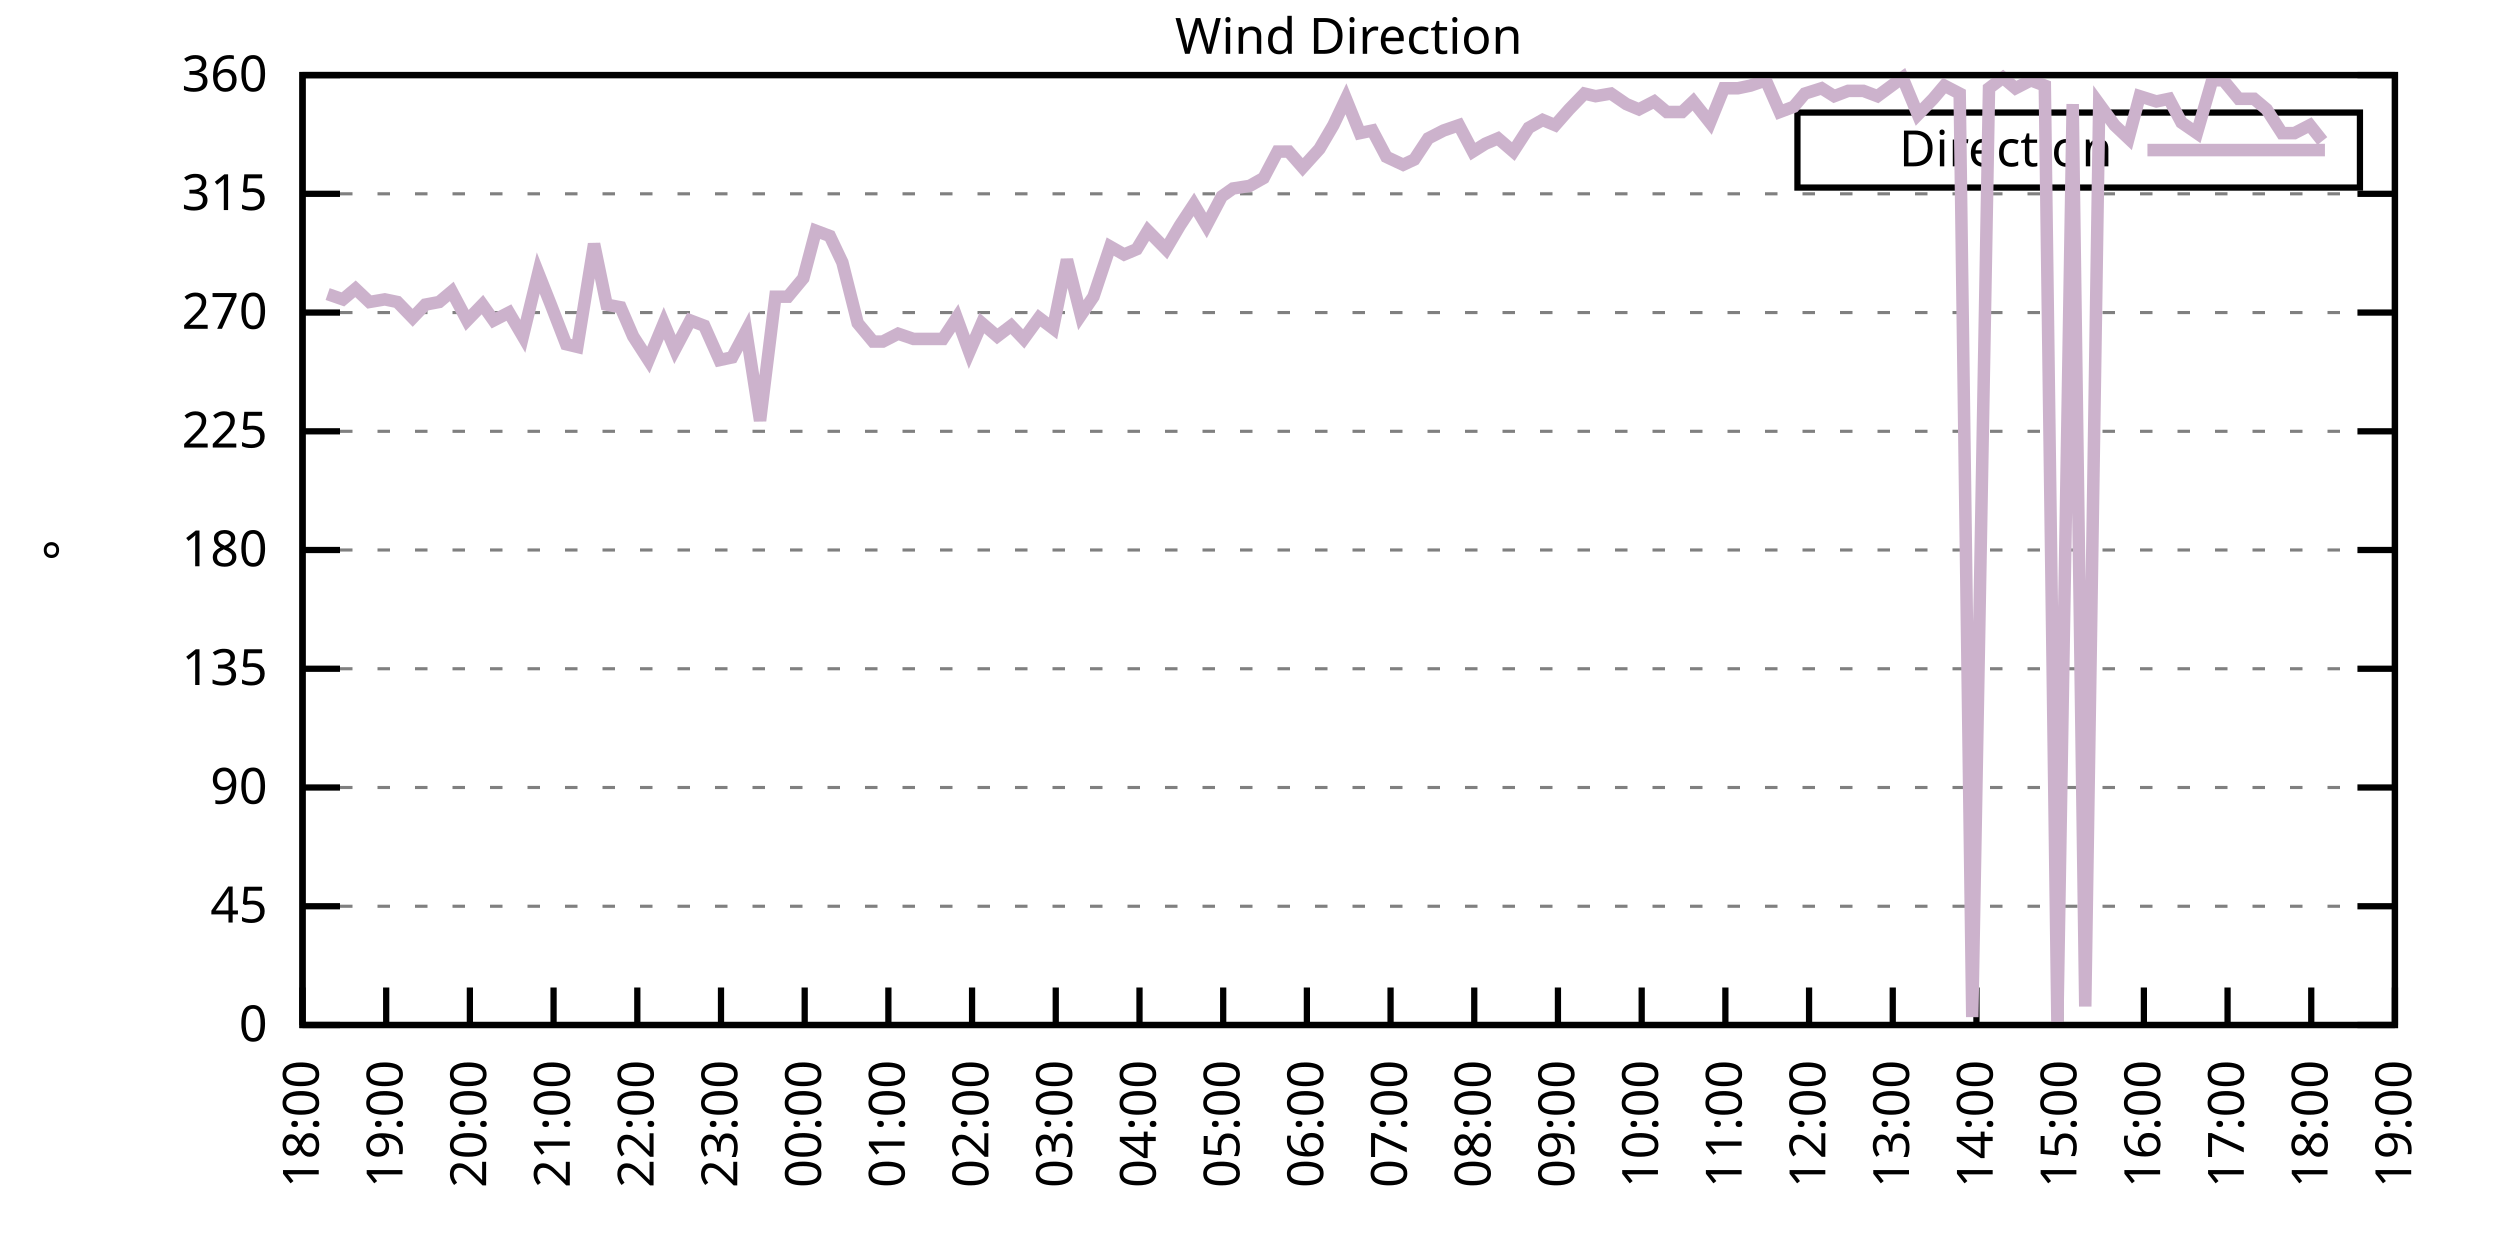
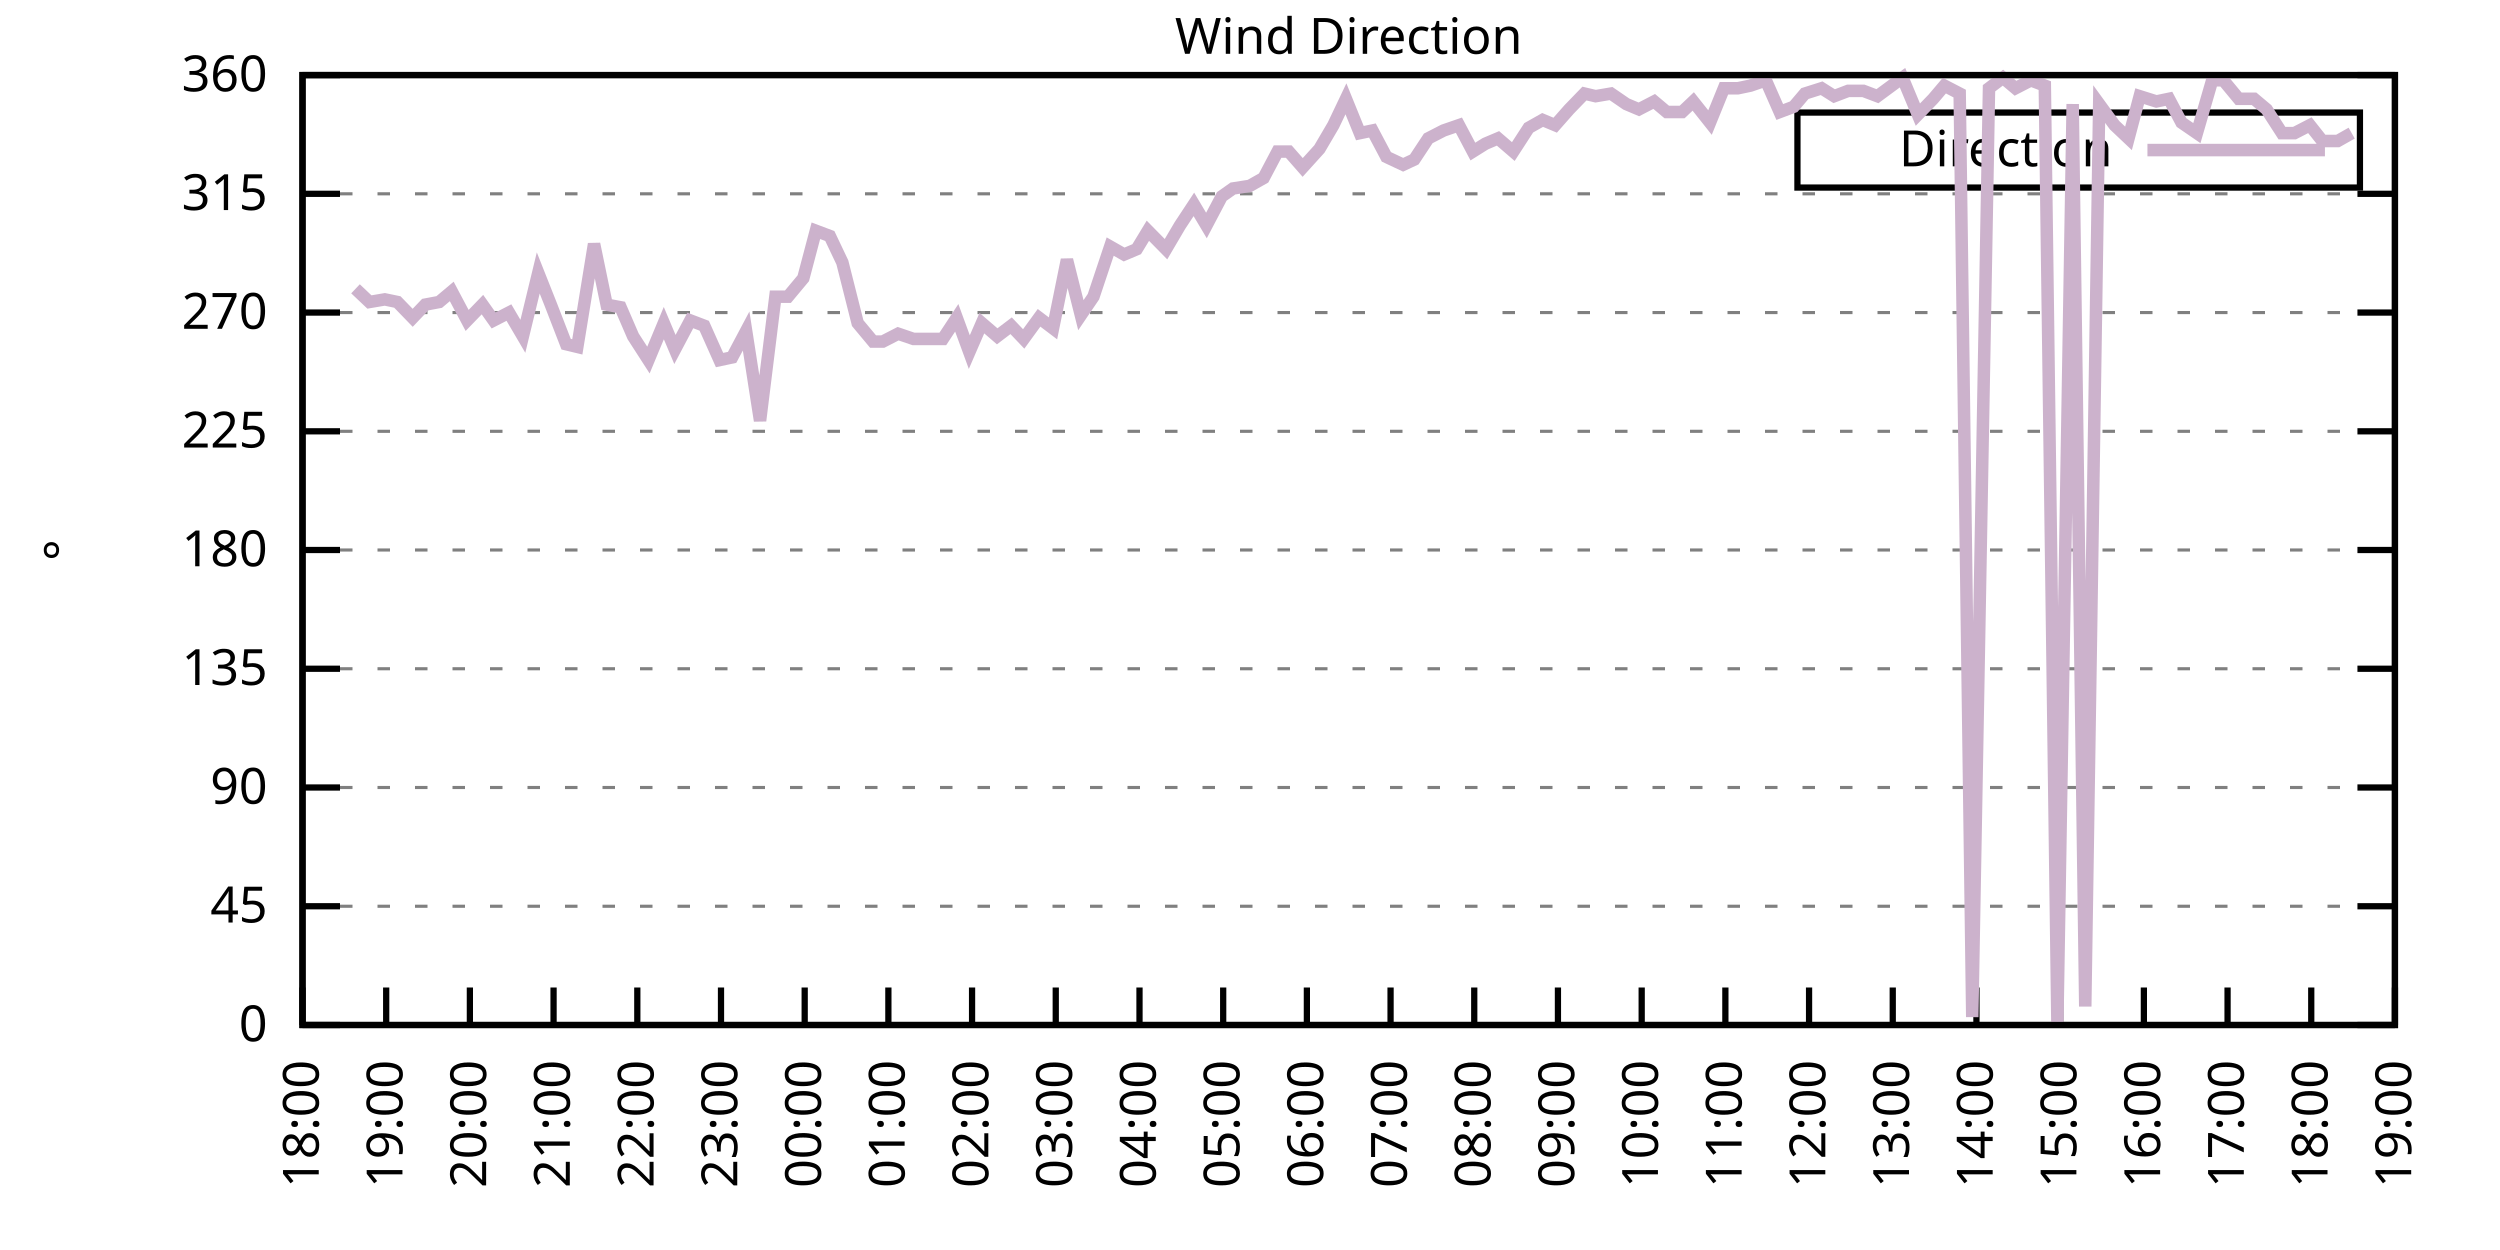
<svg xmlns="http://www.w3.org/2000/svg" xmlns:xlink="http://www.w3.org/1999/xlink" width="400" height="200" viewBox="0 0 400 200">
  <g id="gnuplot_canvas">
    <rect x="0" y="0" width="400" height="200" fill="none" />
    <defs>
      <circle id="gpDot" r="0.5" stroke-width="0.5" stroke="currentColor" />
      <path id="gpPt0" stroke-width="0.333" stroke="currentColor" d="M-1,0 h2 M0,-1 v2" />
      <path id="gpPt1" stroke-width="0.333" stroke="currentColor" d="M-1,-1 L1,1 M1,-1 L-1,1" />
      <path id="gpPt2" stroke-width="0.333" stroke="currentColor" d="M-1,0 L1,0 M0,-1 L0,1 M-1,-1 L1,1 M-1,1 L1,-1" />
      <rect id="gpPt3" stroke-width="0.333" stroke="currentColor" x="-1" y="-1" width="2" height="2" />
      <rect id="gpPt4" stroke-width="0.333" stroke="currentColor" fill="currentColor" x="-1" y="-1" width="2" height="2" />
      <circle id="gpPt5" stroke-width="0.333" stroke="currentColor" cx="0" cy="0" r="1" />
      <use xlink:href="#gpPt5" id="gpPt6" fill="currentColor" stroke="none" />
      <path id="gpPt7" stroke-width="0.333" stroke="currentColor" d="M0,-1.33 L-1.33,0.67 L1.33,0.67 z" />
      <use xlink:href="#gpPt7" id="gpPt8" fill="currentColor" stroke="none" />
      <use xlink:href="#gpPt7" id="gpPt9" stroke="currentColor" transform="rotate(180)" />
      <use xlink:href="#gpPt9" id="gpPt10" fill="currentColor" stroke="none" />
      <use xlink:href="#gpPt3" id="gpPt11" stroke="currentColor" transform="rotate(45)" />
      <use xlink:href="#gpPt11" id="gpPt12" fill="currentColor" stroke="none" />
      <path id="gpPt13" stroke-width="0.333" stroke="currentColor" d="M0,1.330 L1.265,0.411 L0.782,-1.067 L-0.782,-1.076 L-1.265,0.411 z" />
      <use xlink:href="#gpPt13" id="gpPt14" fill="currentColor" stroke="none" />
      <filter id="textbox" filterUnits="objectBoundingBox" x="0" y="0" height="1" width="1">
        <feFlood flood-color="white" flood-opacity="1" result="bgnd" />
        <feComposite in="SourceGraphic" in2="bgnd" operator="atop" />
      </filter>
      <filter id="greybox" filterUnits="objectBoundingBox" x="0" y="0" height="1" width="1">
        <feFlood flood-color="lightgrey" flood-opacity="1" result="grey" />
        <feComposite in="SourceGraphic" in2="grey" operator="atop" />
      </filter>
    </defs>
    <g fill="none" color="white" stroke="currentColor" stroke-width="1.00" stroke-linecap="butt" stroke-linejoin="miter">
</g>
    <g fill="none" color="black" stroke="currentColor" stroke-width="1.00" stroke-linecap="butt" stroke-linejoin="miter">
      <g stroke="none" shape-rendering="crispEdges">
        <polygon fill="rgb(255, 255, 255)" points="48.40,164.00 383.18,164.00 383.18,12.02 48.40,12.02 " />
      </g>
    </g>
    <g fill="none" color="black" stroke="currentColor" stroke-width="1.00" stroke-linecap="butt" stroke-linejoin="miter">
</g>
    <g fill="none" color="black" stroke="black" stroke-width="0.50" stroke-linecap="butt" stroke-linejoin="miter">
</g>
    <g fill="none" color="gray" stroke="currentColor" stroke-width="0.50" stroke-linecap="butt" stroke-linejoin="miter">
      <path stroke="gray" stroke-dasharray="2,4" class="gridline" d="M48.40,164.00 L383.19,164.00  " />
    </g>
    <g fill="none" color="gray" stroke="gray" stroke-width="1.00" stroke-linecap="butt" stroke-linejoin="miter">
</g>
    <g fill="none" color="black" stroke="currentColor" stroke-width="1.00" stroke-linecap="butt" stroke-linejoin="miter">
      <path stroke="black" d="M48.40,164.00 L54.40,164.00 M383.19,164.00 L377.19,164.00  " />
      <g transform="translate(42.80,166.60)" stroke="none" fill="black" font-family="Sans" font-size="8.00" text-anchor="end">
        <text>
          <tspan font-family="Sans"> 0</tspan>
        </text>
      </g>
    </g>
    <g fill="none" color="black" stroke="currentColor" stroke-width="1.00" stroke-linecap="butt" stroke-linejoin="miter">
</g>
    <g fill="none" color="black" stroke="black" stroke-width="0.50" stroke-linecap="butt" stroke-linejoin="miter">
</g>
    <g fill="none" color="gray" stroke="currentColor" stroke-width="0.50" stroke-linecap="butt" stroke-linejoin="miter">
      <path stroke="gray" stroke-dasharray="2,4" class="gridline" d="M48.40,145.00 L383.19,145.00  " />
    </g>
    <g fill="none" color="gray" stroke="gray" stroke-width="1.00" stroke-linecap="butt" stroke-linejoin="miter">
</g>
    <g fill="none" color="black" stroke="currentColor" stroke-width="1.00" stroke-linecap="butt" stroke-linejoin="miter">
      <path stroke="black" d="M48.40,145.00 L54.40,145.00 M383.19,145.00 L377.19,145.00  " />
      <g transform="translate(42.80,147.60)" stroke="none" fill="black" font-family="Sans" font-size="8.00" text-anchor="end">
        <text>
          <tspan font-family="Sans"> 45</tspan>
        </text>
      </g>
    </g>
    <g fill="none" color="black" stroke="currentColor" stroke-width="1.00" stroke-linecap="butt" stroke-linejoin="miter">
</g>
    <g fill="none" color="black" stroke="black" stroke-width="0.50" stroke-linecap="butt" stroke-linejoin="miter">
</g>
    <g fill="none" color="gray" stroke="currentColor" stroke-width="0.50" stroke-linecap="butt" stroke-linejoin="miter">
      <path stroke="gray" stroke-dasharray="2,4" class="gridline" d="M48.40,126.00 L383.19,126.00  " />
    </g>
    <g fill="none" color="gray" stroke="gray" stroke-width="1.00" stroke-linecap="butt" stroke-linejoin="miter">
</g>
    <g fill="none" color="black" stroke="currentColor" stroke-width="1.00" stroke-linecap="butt" stroke-linejoin="miter">
      <path stroke="black" d="M48.40,126.00 L54.40,126.00 M383.19,126.00 L377.19,126.00  " />
      <g transform="translate(42.80,128.60)" stroke="none" fill="black" font-family="Sans" font-size="8.00" text-anchor="end">
        <text>
          <tspan font-family="Sans"> 90</tspan>
        </text>
      </g>
    </g>
    <g fill="none" color="black" stroke="currentColor" stroke-width="1.00" stroke-linecap="butt" stroke-linejoin="miter">
</g>
    <g fill="none" color="black" stroke="black" stroke-width="0.50" stroke-linecap="butt" stroke-linejoin="miter">
</g>
    <g fill="none" color="gray" stroke="currentColor" stroke-width="0.50" stroke-linecap="butt" stroke-linejoin="miter">
      <path stroke="gray" stroke-dasharray="2,4" class="gridline" d="M48.40,107.00 L383.19,107.00  " />
    </g>
    <g fill="none" color="gray" stroke="gray" stroke-width="1.00" stroke-linecap="butt" stroke-linejoin="miter">
</g>
    <g fill="none" color="black" stroke="currentColor" stroke-width="1.00" stroke-linecap="butt" stroke-linejoin="miter">
      <path stroke="black" d="M48.40,107.00 L54.40,107.00 M383.19,107.00 L377.19,107.00  " />
      <g transform="translate(42.80,109.60)" stroke="none" fill="black" font-family="Sans" font-size="8.00" text-anchor="end">
        <text>
          <tspan font-family="Sans"> 135</tspan>
        </text>
      </g>
    </g>
    <g fill="none" color="black" stroke="currentColor" stroke-width="1.00" stroke-linecap="butt" stroke-linejoin="miter">
</g>
    <g fill="none" color="black" stroke="black" stroke-width="0.50" stroke-linecap="butt" stroke-linejoin="miter">
</g>
    <g fill="none" color="gray" stroke="currentColor" stroke-width="0.50" stroke-linecap="butt" stroke-linejoin="miter">
      <path stroke="gray" stroke-dasharray="2,4" class="gridline" d="M48.40,88.00 L383.19,88.00  " />
    </g>
    <g fill="none" color="gray" stroke="gray" stroke-width="1.00" stroke-linecap="butt" stroke-linejoin="miter">
</g>
    <g fill="none" color="black" stroke="currentColor" stroke-width="1.00" stroke-linecap="butt" stroke-linejoin="miter">
      <path stroke="black" d="M48.40,88.00 L54.40,88.00 M383.19,88.00 L377.19,88.00  " />
      <g transform="translate(42.80,90.60)" stroke="none" fill="black" font-family="Sans" font-size="8.00" text-anchor="end">
        <text>
          <tspan font-family="Sans"> 180</tspan>
        </text>
      </g>
    </g>
    <g fill="none" color="black" stroke="currentColor" stroke-width="1.00" stroke-linecap="butt" stroke-linejoin="miter">
</g>
    <g fill="none" color="black" stroke="black" stroke-width="0.50" stroke-linecap="butt" stroke-linejoin="miter">
</g>
    <g fill="none" color="gray" stroke="currentColor" stroke-width="0.50" stroke-linecap="butt" stroke-linejoin="miter">
      <path stroke="gray" stroke-dasharray="2,4" class="gridline" d="M48.40,69.01 L383.19,69.01  " />
    </g>
    <g fill="none" color="gray" stroke="gray" stroke-width="1.00" stroke-linecap="butt" stroke-linejoin="miter">
</g>
    <g fill="none" color="black" stroke="currentColor" stroke-width="1.00" stroke-linecap="butt" stroke-linejoin="miter">
      <path stroke="black" d="M48.40,69.01 L54.40,69.01 M383.19,69.01 L377.19,69.01  " />
      <g transform="translate(42.80,71.61)" stroke="none" fill="black" font-family="Sans" font-size="8.00" text-anchor="end">
        <text>
          <tspan font-family="Sans"> 225</tspan>
        </text>
      </g>
    </g>
    <g fill="none" color="black" stroke="currentColor" stroke-width="1.00" stroke-linecap="butt" stroke-linejoin="miter">
</g>
    <g fill="none" color="black" stroke="black" stroke-width="0.50" stroke-linecap="butt" stroke-linejoin="miter">
</g>
    <g fill="none" color="gray" stroke="currentColor" stroke-width="0.50" stroke-linecap="butt" stroke-linejoin="miter">
      <path stroke="gray" stroke-dasharray="2,4" class="gridline" d="M48.40,50.01 L383.19,50.01  " />
    </g>
    <g fill="none" color="gray" stroke="gray" stroke-width="1.00" stroke-linecap="butt" stroke-linejoin="miter">
</g>
    <g fill="none" color="black" stroke="currentColor" stroke-width="1.00" stroke-linecap="butt" stroke-linejoin="miter">
      <path stroke="black" d="M48.40,50.01 L54.40,50.01 M383.19,50.01 L377.19,50.01  " />
      <g transform="translate(42.80,52.61)" stroke="none" fill="black" font-family="Sans" font-size="8.00" text-anchor="end">
        <text>
          <tspan font-family="Sans"> 270</tspan>
        </text>
      </g>
    </g>
    <g fill="none" color="black" stroke="currentColor" stroke-width="1.00" stroke-linecap="butt" stroke-linejoin="miter">
</g>
    <g fill="none" color="black" stroke="black" stroke-width="0.50" stroke-linecap="butt" stroke-linejoin="miter">
</g>
    <g fill="none" color="gray" stroke="currentColor" stroke-width="0.50" stroke-linecap="butt" stroke-linejoin="miter">
      <path stroke="gray" stroke-dasharray="2,4" class="gridline" d="M48.40,31.01 L383.19,31.01  " />
    </g>
    <g fill="none" color="gray" stroke="gray" stroke-width="1.00" stroke-linecap="butt" stroke-linejoin="miter">
</g>
    <g fill="none" color="black" stroke="currentColor" stroke-width="1.00" stroke-linecap="butt" stroke-linejoin="miter">
      <path stroke="black" d="M48.40,31.01 L54.40,31.01 M383.19,31.01 L377.19,31.01  " />
      <g transform="translate(42.80,33.61)" stroke="none" fill="black" font-family="Sans" font-size="8.00" text-anchor="end">
        <text>
          <tspan font-family="Sans"> 315</tspan>
        </text>
      </g>
    </g>
    <g fill="none" color="black" stroke="currentColor" stroke-width="1.00" stroke-linecap="butt" stroke-linejoin="miter">
</g>
    <g fill="none" color="black" stroke="black" stroke-width="0.50" stroke-linecap="butt" stroke-linejoin="miter">
</g>
    <g fill="none" color="gray" stroke="currentColor" stroke-width="0.50" stroke-linecap="butt" stroke-linejoin="miter">
      <path stroke="gray" stroke-dasharray="2,4" class="gridline" d="M48.40,12.01 L383.19,12.01  " />
    </g>
    <g fill="none" color="gray" stroke="gray" stroke-width="1.00" stroke-linecap="butt" stroke-linejoin="miter">
</g>
    <g fill="none" color="black" stroke="currentColor" stroke-width="1.00" stroke-linecap="butt" stroke-linejoin="miter">
      <path stroke="black" d="M48.40,12.01 L54.40,12.01 M383.19,12.01 L377.19,12.01  " />
      <g transform="translate(42.80,14.61)" stroke="none" fill="black" font-family="Sans" font-size="8.00" text-anchor="end">
        <text>
          <tspan font-family="Sans"> 360</tspan>
        </text>
      </g>
    </g>
    <g fill="none" color="black" stroke="currentColor" stroke-width="1.00" stroke-linecap="butt" stroke-linejoin="miter">
      <path stroke="black" d="M48.40,164.00 L48.40,158.00  " />
      <g transform="translate(51.00,169.60) rotate(270.00)" stroke="none" fill="black" font-family="Sans" font-size="8.00" text-anchor="end">
        <text>
          <tspan font-family="Sans">18:00</tspan>
        </text>
      </g>
    </g>
    <g fill="none" color="black" stroke="currentColor" stroke-width="1.00" stroke-linecap="butt" stroke-linejoin="miter">
      <path stroke="black" d="M61.79,164.00 L61.79,158.00  " />
      <g transform="translate(64.39,169.60) rotate(270.00)" stroke="none" fill="black" font-family="Sans" font-size="8.00" text-anchor="end">
        <text>
          <tspan font-family="Sans">19:00</tspan>
        </text>
      </g>
    </g>
    <g fill="none" color="black" stroke="currentColor" stroke-width="1.00" stroke-linecap="butt" stroke-linejoin="miter">
      <path stroke="black" d="M75.18,164.00 L75.18,158.00  " />
      <g transform="translate(77.78,169.60) rotate(270.00)" stroke="none" fill="black" font-family="Sans" font-size="8.00" text-anchor="end">
        <text>
          <tspan font-family="Sans">20:00</tspan>
        </text>
      </g>
    </g>
    <g fill="none" color="black" stroke="currentColor" stroke-width="1.00" stroke-linecap="butt" stroke-linejoin="miter">
      <path stroke="black" d="M88.57,164.00 L88.57,158.00  " />
      <g transform="translate(91.17,169.60) rotate(270.00)" stroke="none" fill="black" font-family="Sans" font-size="8.00" text-anchor="end">
        <text>
          <tspan font-family="Sans">21:00</tspan>
        </text>
      </g>
    </g>
    <g fill="none" color="black" stroke="currentColor" stroke-width="1.00" stroke-linecap="butt" stroke-linejoin="miter">
      <path stroke="black" d="M101.97,164.00 L101.97,158.00  " />
      <g transform="translate(104.57,169.60) rotate(270.00)" stroke="none" fill="black" font-family="Sans" font-size="8.00" text-anchor="end">
        <text>
          <tspan font-family="Sans">22:00</tspan>
        </text>
      </g>
    </g>
    <g fill="none" color="black" stroke="currentColor" stroke-width="1.00" stroke-linecap="butt" stroke-linejoin="miter">
      <path stroke="black" d="M115.36,164.00 L115.36,158.00  " />
      <g transform="translate(117.96,169.60) rotate(270.00)" stroke="none" fill="black" font-family="Sans" font-size="8.00" text-anchor="end">
        <text>
          <tspan font-family="Sans">23:00</tspan>
        </text>
      </g>
    </g>
    <g fill="none" color="black" stroke="currentColor" stroke-width="1.00" stroke-linecap="butt" stroke-linejoin="miter">
      <path stroke="black" d="M128.75,164.00 L128.75,158.00  " />
      <g transform="translate(131.35,169.60) rotate(270.00)" stroke="none" fill="black" font-family="Sans" font-size="8.00" text-anchor="end">
        <text>
          <tspan font-family="Sans">00:00</tspan>
        </text>
      </g>
    </g>
    <g fill="none" color="black" stroke="currentColor" stroke-width="1.00" stroke-linecap="butt" stroke-linejoin="miter">
      <path stroke="black" d="M142.14,164.00 L142.14,158.00  " />
      <g transform="translate(144.74,169.60) rotate(270.00)" stroke="none" fill="black" font-family="Sans" font-size="8.00" text-anchor="end">
        <text>
          <tspan font-family="Sans">01:00</tspan>
        </text>
      </g>
    </g>
    <g fill="none" color="black" stroke="currentColor" stroke-width="1.00" stroke-linecap="butt" stroke-linejoin="miter">
      <path stroke="black" d="M155.53,164.00 L155.53,158.00  " />
      <g transform="translate(158.13,169.60) rotate(270.00)" stroke="none" fill="black" font-family="Sans" font-size="8.00" text-anchor="end">
        <text>
          <tspan font-family="Sans">02:00</tspan>
        </text>
      </g>
    </g>
    <g fill="none" color="black" stroke="currentColor" stroke-width="1.00" stroke-linecap="butt" stroke-linejoin="miter">
      <path stroke="black" d="M168.92,164.00 L168.92,158.00  " />
      <g transform="translate(171.52,169.60) rotate(270.00)" stroke="none" fill="black" font-family="Sans" font-size="8.00" text-anchor="end">
        <text>
          <tspan font-family="Sans">03:00</tspan>
        </text>
      </g>
    </g>
    <g fill="none" color="black" stroke="currentColor" stroke-width="1.00" stroke-linecap="butt" stroke-linejoin="miter">
      <path stroke="black" d="M182.32,164.00 L182.32,158.00  " />
      <g transform="translate(184.92,169.60) rotate(270.00)" stroke="none" fill="black" font-family="Sans" font-size="8.00" text-anchor="end">
        <text>
          <tspan font-family="Sans">04:00</tspan>
        </text>
      </g>
    </g>
    <g fill="none" color="black" stroke="currentColor" stroke-width="1.00" stroke-linecap="butt" stroke-linejoin="miter">
      <path stroke="black" d="M195.71,164.00 L195.71,158.00  " />
      <g transform="translate(198.31,169.60) rotate(270.00)" stroke="none" fill="black" font-family="Sans" font-size="8.00" text-anchor="end">
        <text>
          <tspan font-family="Sans">05:00</tspan>
        </text>
      </g>
    </g>
    <g fill="none" color="black" stroke="currentColor" stroke-width="1.00" stroke-linecap="butt" stroke-linejoin="miter">
      <path stroke="black" d="M209.10,164.00 L209.10,158.00  " />
      <g transform="translate(211.70,169.60) rotate(270.00)" stroke="none" fill="black" font-family="Sans" font-size="8.00" text-anchor="end">
        <text>
          <tspan font-family="Sans">06:00</tspan>
        </text>
      </g>
    </g>
    <g fill="none" color="black" stroke="currentColor" stroke-width="1.00" stroke-linecap="butt" stroke-linejoin="miter">
      <path stroke="black" d="M222.49,164.00 L222.49,158.00  " />
      <g transform="translate(225.09,169.60) rotate(270.00)" stroke="none" fill="black" font-family="Sans" font-size="8.00" text-anchor="end">
        <text>
          <tspan font-family="Sans">07:00</tspan>
        </text>
      </g>
    </g>
    <g fill="none" color="black" stroke="currentColor" stroke-width="1.00" stroke-linecap="butt" stroke-linejoin="miter">
      <path stroke="black" d="M235.88,164.00 L235.88,158.00  " />
      <g transform="translate(238.48,169.60) rotate(270.00)" stroke="none" fill="black" font-family="Sans" font-size="8.00" text-anchor="end">
        <text>
          <tspan font-family="Sans">08:00</tspan>
        </text>
      </g>
    </g>
    <g fill="none" color="black" stroke="currentColor" stroke-width="1.00" stroke-linecap="butt" stroke-linejoin="miter">
      <path stroke="black" d="M249.27,164.00 L249.27,158.00  " />
      <g transform="translate(251.87,169.60) rotate(270.00)" stroke="none" fill="black" font-family="Sans" font-size="8.00" text-anchor="end">
        <text>
          <tspan font-family="Sans">09:00</tspan>
        </text>
      </g>
    </g>
    <g fill="none" color="black" stroke="currentColor" stroke-width="1.00" stroke-linecap="butt" stroke-linejoin="miter">
      <path stroke="black" d="M262.67,164.00 L262.67,158.00  " />
      <g transform="translate(265.27,169.60) rotate(270.00)" stroke="none" fill="black" font-family="Sans" font-size="8.00" text-anchor="end">
        <text>
          <tspan font-family="Sans">10:00</tspan>
        </text>
      </g>
    </g>
    <g fill="none" color="black" stroke="currentColor" stroke-width="1.00" stroke-linecap="butt" stroke-linejoin="miter">
      <path stroke="black" d="M276.06,164.00 L276.06,158.00  " />
      <g transform="translate(278.66,169.60) rotate(270.00)" stroke="none" fill="black" font-family="Sans" font-size="8.00" text-anchor="end">
        <text>
          <tspan font-family="Sans">11:00</tspan>
        </text>
      </g>
    </g>
    <g fill="none" color="black" stroke="currentColor" stroke-width="1.00" stroke-linecap="butt" stroke-linejoin="miter">
      <path stroke="black" d="M289.45,164.00 L289.45,158.00  " />
      <g transform="translate(292.05,169.60) rotate(270.00)" stroke="none" fill="black" font-family="Sans" font-size="8.00" text-anchor="end">
        <text>
          <tspan font-family="Sans">12:00</tspan>
        </text>
      </g>
    </g>
    <g fill="none" color="black" stroke="currentColor" stroke-width="1.00" stroke-linecap="butt" stroke-linejoin="miter">
      <path stroke="black" d="M302.84,164.00 L302.84,158.00  " />
      <g transform="translate(305.44,169.60) rotate(270.00)" stroke="none" fill="black" font-family="Sans" font-size="8.00" text-anchor="end">
        <text>
          <tspan font-family="Sans">13:00</tspan>
        </text>
      </g>
    </g>
    <g fill="none" color="black" stroke="currentColor" stroke-width="1.00" stroke-linecap="butt" stroke-linejoin="miter">
      <path stroke="black" d="M316.23,164.00 L316.23,158.00  " />
      <g transform="translate(318.83,169.60) rotate(270.00)" stroke="none" fill="black" font-family="Sans" font-size="8.00" text-anchor="end">
        <text>
          <tspan font-family="Sans">14:00</tspan>
        </text>
      </g>
    </g>
    <g fill="none" color="black" stroke="currentColor" stroke-width="1.00" stroke-linecap="butt" stroke-linejoin="miter">
      <path stroke="black" d="M329.62,164.00 L329.62,158.00  " />
      <g transform="translate(332.22,169.60) rotate(270.00)" stroke="none" fill="black" font-family="Sans" font-size="8.00" text-anchor="end">
        <text>
          <tspan font-family="Sans">15:00</tspan>
        </text>
      </g>
    </g>
    <g fill="none" color="black" stroke="currentColor" stroke-width="1.00" stroke-linecap="butt" stroke-linejoin="miter">
      <path stroke="black" d="M343.02,164.00 L343.02,158.00  " />
      <g transform="translate(345.62,169.60) rotate(270.00)" stroke="none" fill="black" font-family="Sans" font-size="8.00" text-anchor="end">
        <text>
          <tspan font-family="Sans">16:00</tspan>
        </text>
      </g>
    </g>
    <g fill="none" color="black" stroke="currentColor" stroke-width="1.00" stroke-linecap="butt" stroke-linejoin="miter">
      <path stroke="black" d="M356.41,164.00 L356.41,158.00  " />
      <g transform="translate(359.01,169.60) rotate(270.00)" stroke="none" fill="black" font-family="Sans" font-size="8.00" text-anchor="end">
        <text>
          <tspan font-family="Sans">17:00</tspan>
        </text>
      </g>
    </g>
    <g fill="none" color="black" stroke="currentColor" stroke-width="1.00" stroke-linecap="butt" stroke-linejoin="miter">
      <path stroke="black" d="M369.80,164.00 L369.80,158.00  " />
      <g transform="translate(372.40,169.60) rotate(270.00)" stroke="none" fill="black" font-family="Sans" font-size="8.00" text-anchor="end">
        <text>
          <tspan font-family="Sans">18:00</tspan>
        </text>
      </g>
    </g>
    <g fill="none" color="black" stroke="currentColor" stroke-width="1.00" stroke-linecap="butt" stroke-linejoin="miter">
      <path stroke="black" d="M383.19,164.00 L383.19,158.00  " />
      <g transform="translate(385.79,169.60) rotate(270.00)" stroke="none" fill="black" font-family="Sans" font-size="8.00" text-anchor="end">
        <text>
          <tspan font-family="Sans">19:00</tspan>
        </text>
      </g>
    </g>
    <g fill="none" color="black" stroke="currentColor" stroke-width="1.00" stroke-linecap="butt" stroke-linejoin="miter">
</g>
    <g fill="none" color="black" stroke="currentColor" stroke-width="1.00" stroke-linecap="butt" stroke-linejoin="miter">
      <path stroke="black" d="M48.40,12.01 L48.40,164.00 L383.19,164.00 L383.19,12.01 L48.40,12.01 Z  " />
    </g>
    <g fill="none" color="black" stroke="currentColor" stroke-width="1.00" stroke-linecap="butt" stroke-linejoin="miter">
</g>
    <g fill="none" color="black" stroke="currentColor" stroke-width="1.00" stroke-linecap="butt" stroke-linejoin="miter">
      <path stroke="black" d="M287.59,30.01 L287.59,18.01 L377.59,18.01 L377.59,30.01 L287.59,30.01 Z  " />
    </g>
    <g id="Wind_direction_plot_1">
      <g fill="none" color="white" stroke="black" stroke-width="2.00" stroke-linecap="butt" stroke-linejoin="miter">
</g>
      <g fill="none" color="black" stroke="currentColor" stroke-width="2.00" stroke-linecap="butt" stroke-linejoin="miter">
        <g transform="translate(337.99,26.61)" stroke="none" fill="black" font-family="Sans" font-size="8.00" text-anchor="end">
          <text>
            <tspan font-family="Sans">Direction</tspan>
          </text>
        </g>
      </g>
      <g fill="none" color="black" stroke="currentColor" stroke-width="2.00" stroke-linecap="butt" stroke-linejoin="miter">
-         <path stroke="rgb(204, 178, 204)" d="M343.59,24.01 L371.99,24.01 M52.42,47.05 L54.87,47.90 L56.88,46.21 L59.11,48.32 L61.57,47.90 L63.58,48.32   L66.03,50.85 L68.04,48.74 L70.27,48.32 L72.28,46.63 L74.74,51.27 L77.19,48.74 L78.98,51.27 L81.43,50.01   L83.66,53.81 L86.12,43.67 L88.13,48.74 L90.58,55.07 L92.37,55.50 L95.05,39.03 L97.06,48.74 L99.29,49.16   L101.30,53.81 L103.75,57.61 L106.21,51.70 L107.99,55.92 L110.45,51.27 L112.68,52.12 L115.13,57.61 L117.14,57.18   L119.38,52.96 L121.61,67.32 L124.06,47.47 L126.07,47.47 L128.53,44.52 L130.54,36.92 L132.77,37.76 L134.78,41.99   L137.23,51.70 L139.69,54.65 L141.25,54.65 L143.70,53.39 L146.16,54.23 L150.85,54.23 L153.08,50.85 L155.09,56.34   L157.10,51.70 L159.55,53.81 L161.78,52.12 L163.79,54.23 L166.25,50.85 L168.48,52.54 L170.71,41.56 L172.94,50.43   L174.95,47.47 L177.63,39.45 L179.86,40.72 L181.87,39.87 L183.66,36.92 L186.56,39.87 L188.79,36.08 L191.02,32.70   L193.03,36.08 L195.48,31.43 L197.27,30.16 L199.95,29.74 L202.18,28.48 L204.41,24.25 L206.20,24.25 L208.43,26.79   L211.11,23.83 L213.34,20.03 L215.35,15.81 L217.58,21.30 L219.59,20.88 L221.82,25.10 L224.50,26.36 L226.29,25.52   L228.52,22.14 L230.97,20.88 L233.43,20.03 L235.66,24.25 L237.67,22.99 L239.68,22.14 L242.13,24.25 L244.59,20.45   L246.82,19.19 L248.83,20.03 L251.06,17.50 L253.51,14.97 L255.30,15.39 L257.76,14.97 L260.21,16.65 L262.22,17.50   L264.67,16.23 L266.68,17.92 L269.14,17.92 L270.92,16.23 L273.60,19.61 L275.83,14.12 L278.07,14.12 L280.07,13.70   L282.53,12.85 L284.76,17.92 L286.99,17.08 L288.78,14.97 L291.46,14.12 L293.47,15.39 L295.70,14.54 L298.15,14.54   L300.39,15.39 L304.40,12.43 L306.86,18.34 L309.31,15.81 L311.10,13.70 L313.55,14.97 L315.56,162.73 L318.24,14.12   L320.47,12.43 L322.48,14.12 L324.94,12.85 L327.17,13.70 L329.18,163.58 L331.63,16.65 L333.64,161.04 L335.87,16.65   L338.33,20.03 L340.56,22.14 L342.35,15.39 L345.02,16.23 L347.03,15.81 L349.04,19.61 L351.50,21.30 L353.95,12.85   L355.74,12.85 L358.19,15.81 L360.65,15.81 L362.66,17.50 L365.11,21.30 L367.12,21.30 L369.58,20.03 L371.58,22.56    " />
+         <path stroke="rgb(204, 178, 204)" d="M343.59,24.01 L371.99,24.01 M56.88,46.21 L59.11,48.32 L61.57,47.90 L63.58,48.32 L66.03,50.85 L68.04,48.74   L70.27,48.32 L72.28,46.63 L74.74,51.27 L77.19,48.74 L78.98,51.27 L81.43,50.01 L83.66,53.81 L86.12,43.67   L88.13,48.74 L90.58,55.07 L92.37,55.50 L95.05,39.03 L97.06,48.74 L99.29,49.16 L101.30,53.81 L103.75,57.61   L106.21,51.70 L107.99,55.92 L110.45,51.27 L112.68,52.12 L115.13,57.61 L117.14,57.18 L119.38,52.96 L121.61,67.32   L124.06,47.47 L126.07,47.47 L128.53,44.52 L130.54,36.92 L132.77,37.76 L134.78,41.99 L137.23,51.70 L139.69,54.65   L141.25,54.65 L143.70,53.39 L146.16,54.23 L150.85,54.23 L153.08,50.85 L155.09,56.34 L157.10,51.70 L159.55,53.81   L161.78,52.12 L163.79,54.23 L166.25,50.85 L168.48,52.54 L170.71,41.56 L172.94,50.43 L174.95,47.47 L177.63,39.45   L179.86,40.72 L181.87,39.87 L183.66,36.92 L186.56,39.87 L188.79,36.08 L191.02,32.70 L193.03,36.08 L195.48,31.43   L197.27,30.16 L199.95,29.74 L202.18,28.48 L204.41,24.25 L206.20,24.25 L208.43,26.79 L211.11,23.83 L213.34,20.03   L215.35,15.81 L217.58,21.30 L219.59,20.88 L221.82,25.10 L224.50,26.36 L226.29,25.52 L228.52,22.14 L230.97,20.88   L233.43,20.03 L235.66,24.25 L237.67,22.99 L239.68,22.14 L242.13,24.25 L244.59,20.45 L246.82,19.19 L248.83,20.03   L251.06,17.50 L253.51,14.97 L255.30,15.39 L257.76,14.97 L260.21,16.65 L262.22,17.50 L264.67,16.23 L266.68,17.92   L269.14,17.92 L270.92,16.23 L273.60,19.61 L275.83,14.12 L278.07,14.12 L280.07,13.70 L282.53,12.85 L284.76,17.92   L286.99,17.08 L288.78,14.97 L291.46,14.12 L293.47,15.39 L295.70,14.54 L298.15,14.54 L300.39,15.39 L304.40,12.43   L306.86,18.34 L309.31,15.81 L311.10,13.70 L313.55,14.97 L315.56,162.73 L318.24,14.12 L320.47,12.43 L322.48,14.12   L324.94,12.85 L327.17,13.70 L329.18,163.58 L331.63,16.65 L333.64,161.04 L335.87,16.65 L338.33,20.03 L340.56,22.14   L342.35,15.39 L345.02,16.23 L347.03,15.81 L349.04,19.61 L351.50,21.30 L353.95,12.85 L355.74,12.85 L358.19,15.81   L360.65,15.81 L362.66,17.50 L365.11,21.30 L367.12,21.30 L369.58,20.03 L371.58,22.56 L374.04,22.56 L376.27,21.30    " />
      </g>
    </g>
    <g fill="none" color="black" stroke="currentColor" stroke-width="2.00" stroke-linecap="butt" stroke-linejoin="miter">
</g>
    <g fill="none" color="black" stroke="black" stroke-width="1.00" stroke-linecap="butt" stroke-linejoin="miter">
</g>
    <g fill="none" color="black" stroke="currentColor" stroke-width="1.00" stroke-linecap="butt" stroke-linejoin="miter">
      <path stroke="black" d="M48.40,12.01 L48.40,164.00 L383.19,164.00 L383.19,12.01 L48.40,12.01 Z  " />
      <g transform="translate(12.80,88.01) rotate(270.00)" stroke="none" fill="black" font-family="Sans" font-size="8.00" text-anchor="middle">
        <text>
          <tspan font-family="Sans">°</tspan>
        </text>
      </g>
    </g>
    <g fill="none" color="black" stroke="currentColor" stroke-width="1.00" stroke-linecap="butt" stroke-linejoin="miter">
</g>
    <g fill="none" color="black" stroke="currentColor" stroke-width="1.00" stroke-linecap="butt" stroke-linejoin="miter">
      <g transform="translate(215.79,8.61)" stroke="none" fill="black" font-family="Sans" font-size="8.00" text-anchor="middle">
        <text>
          <tspan font-family="Sans">Wind Direction</tspan>
        </text>
      </g>
    </g>
    <g fill="none" color="black" stroke="currentColor" stroke-width="1.00" stroke-linecap="butt" stroke-linejoin="miter">
</g>
  </g>
</svg>
